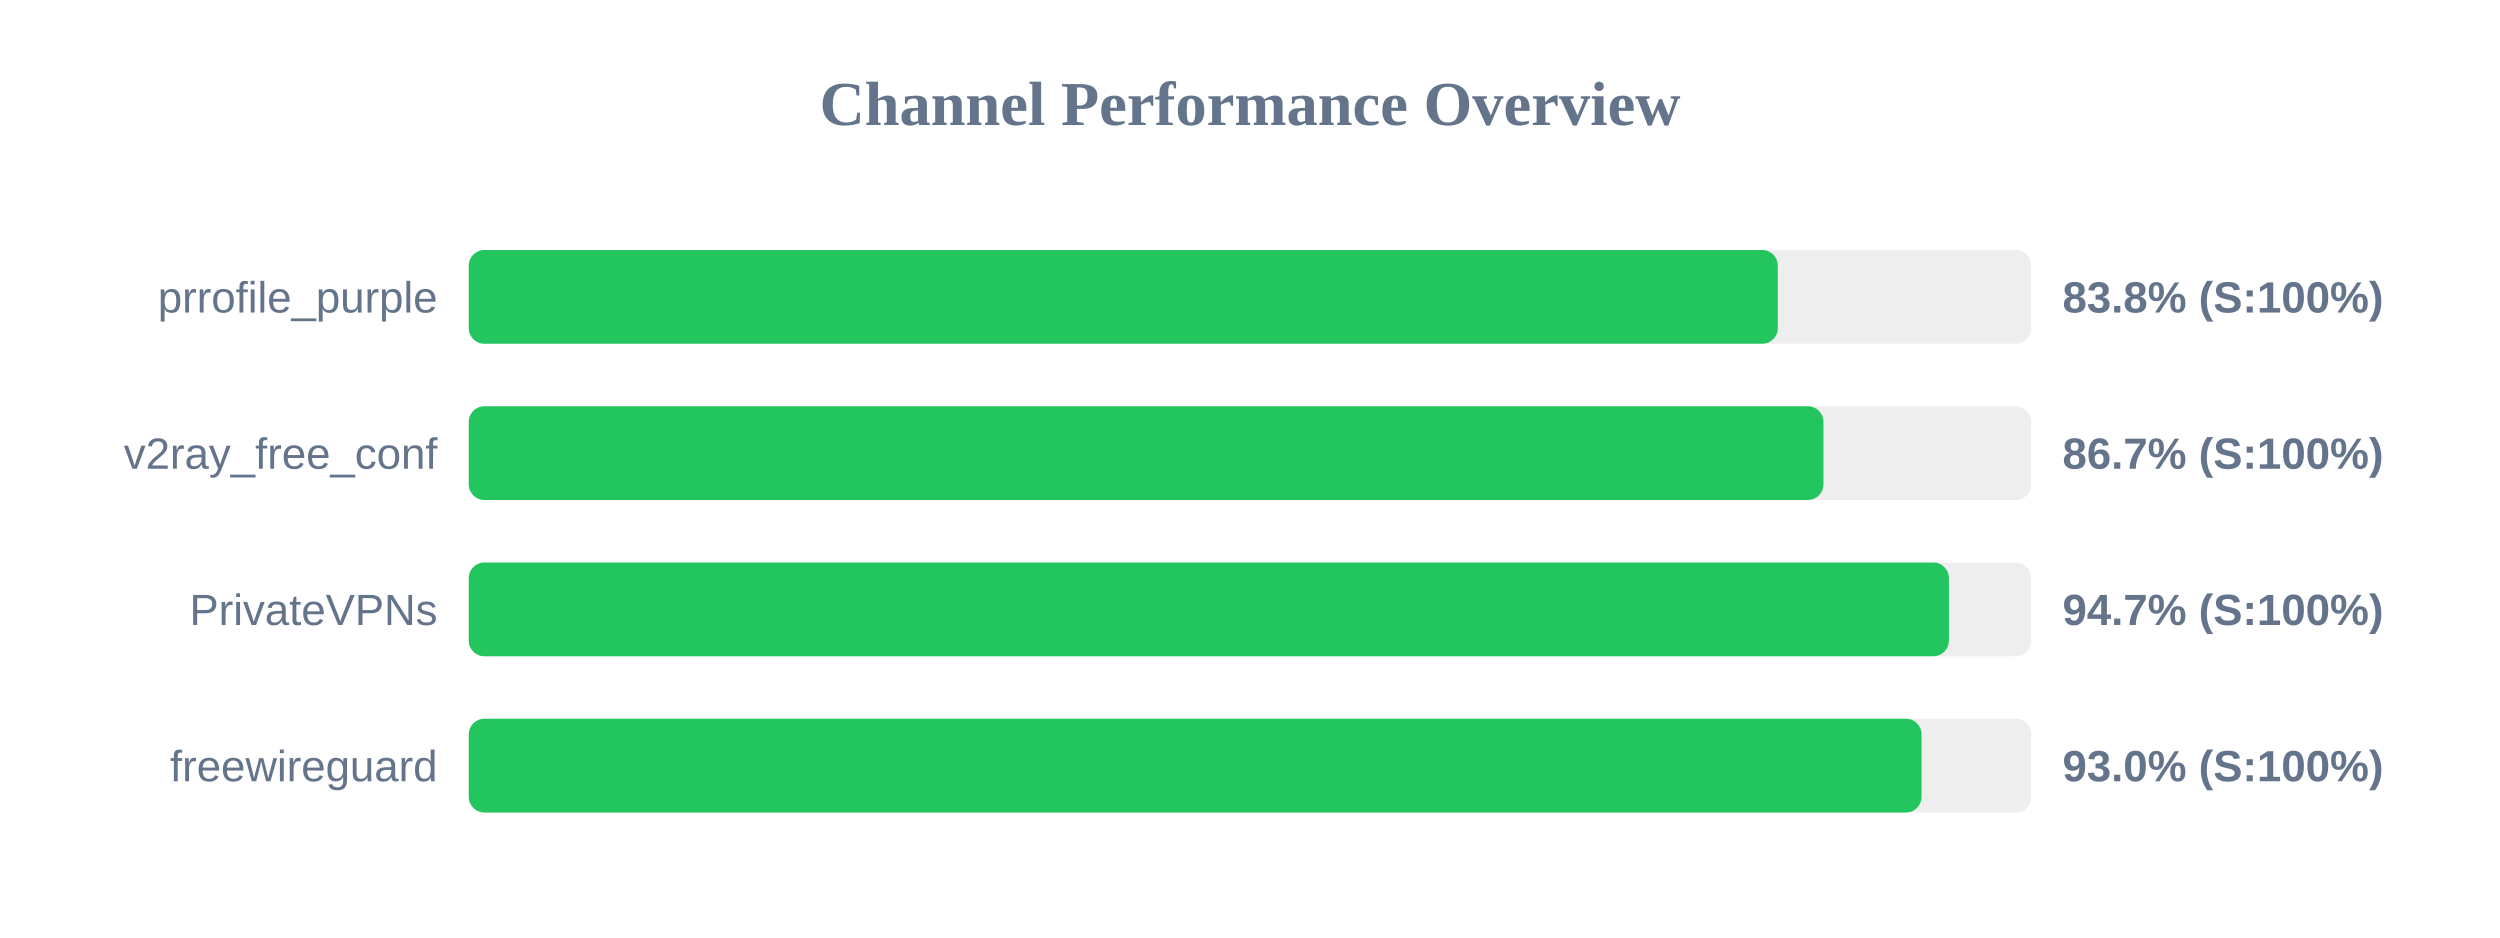
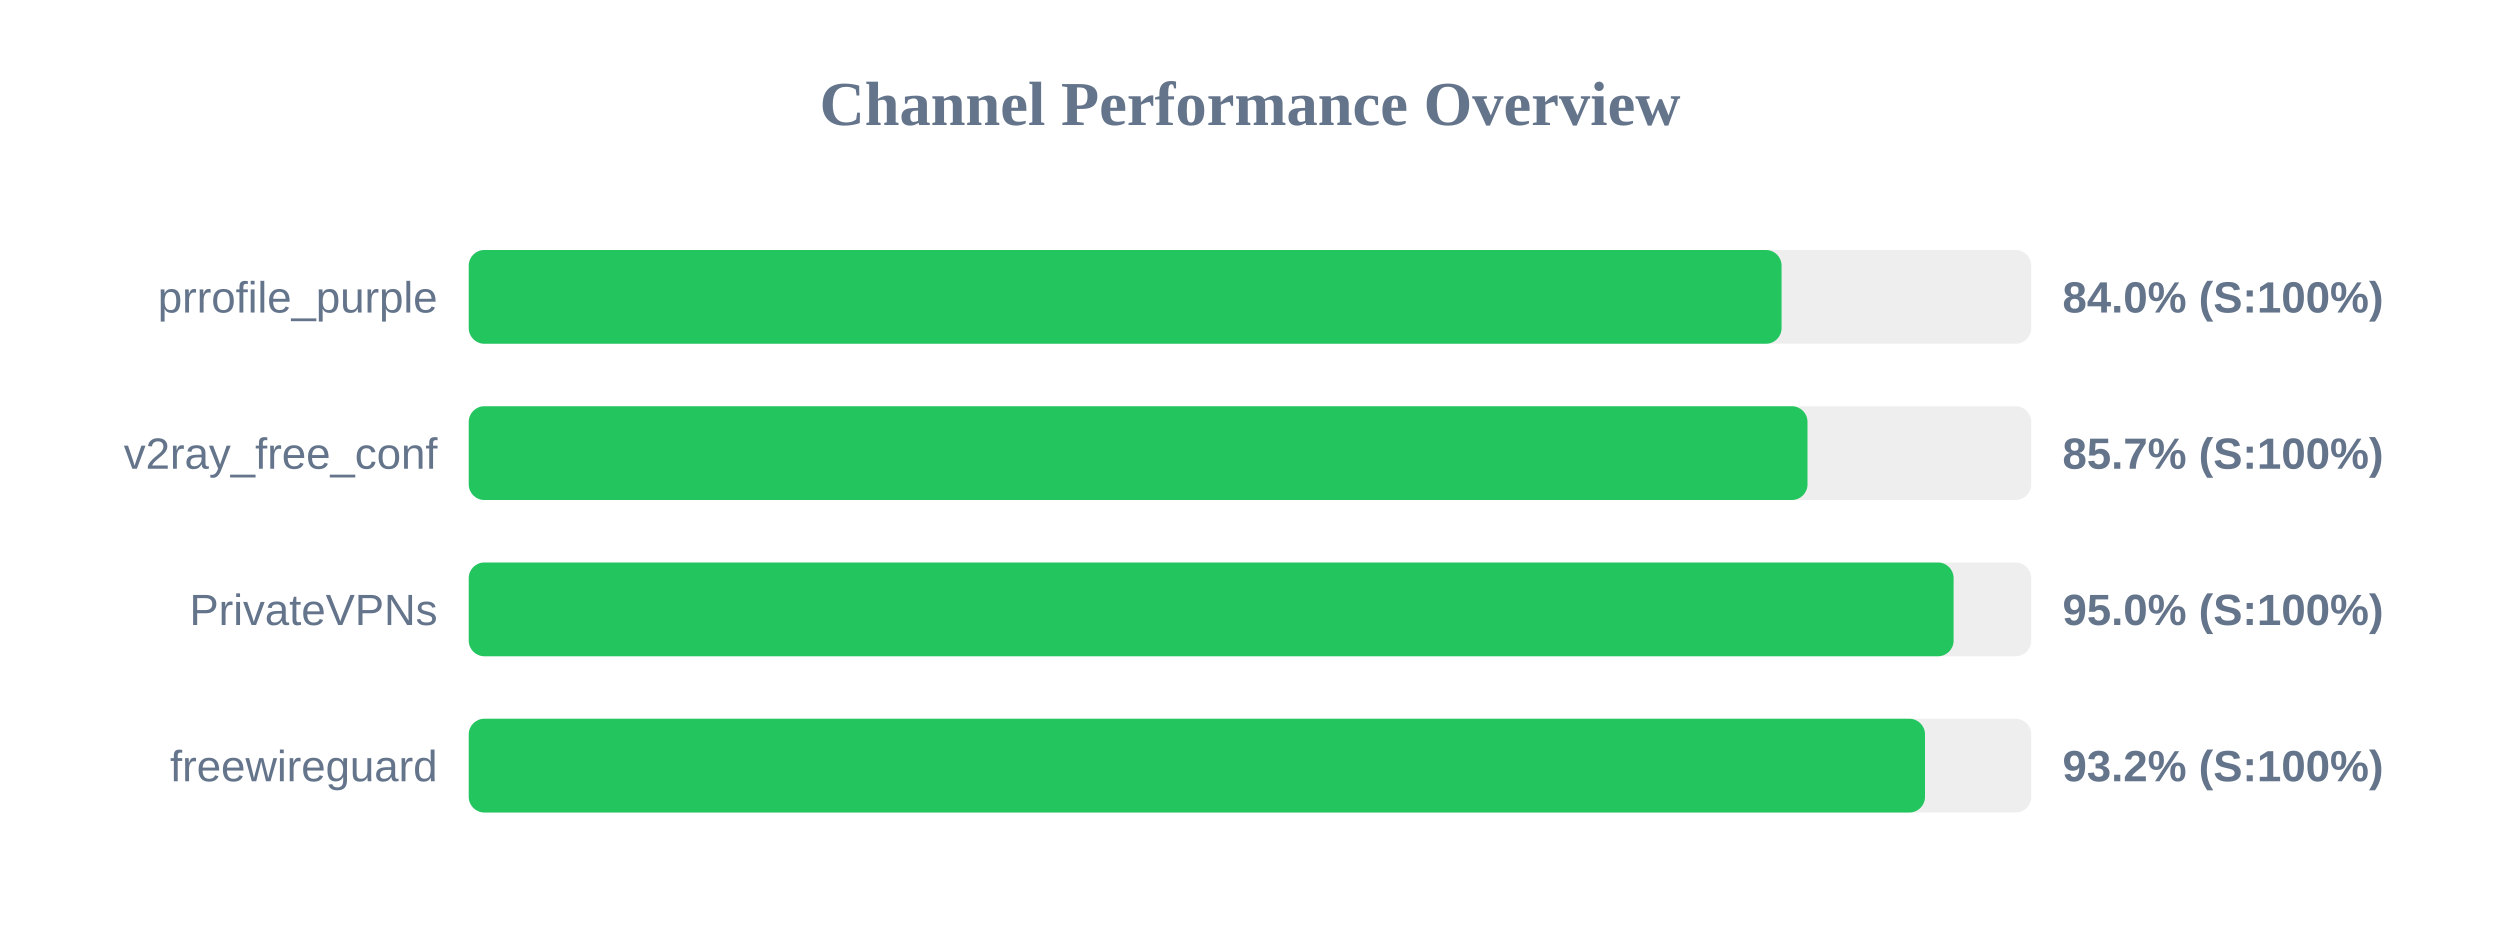
<svg xmlns="http://www.w3.org/2000/svg" width="800" height="300" version="1.1">
  <style>
        .row { font: 14px Arial; fill: #64748b; }
        .score { font: bold 14px Arial; fill: #64748b; }
    </style>
  <text x="400" y="40" text-anchor="middle" font-size="20px" font-weight="bold" fill="#64748b">Channel Performance Overview</text>
  <rect x="150" y="80" width="500" height="30" fill="#eee" rx="5" />
-   <rect x="150" y="80" width="418.9" height="30" fill="#22c55e" rx="5" />
+   <rect x="150" y="80" width="420.1" height="30" fill="#22c55e" rx="5" />
  <text x="140" y="100" text-anchor="end" class="row">prrofile_purple</text>
-   <text x="660" y="100" text-anchor="start" class="score">83.8% (S:100%)</text>
+   <text x="660" y="100" text-anchor="start" class="score">84.0% (S:100%)</text>
  <rect x="150" y="130" width="500" height="30" fill="#eee" rx="5" />
-   <rect x="150" y="130" width="433.5" height="30" fill="#22c55e" rx="5" />
+   <rect x="150" y="130" width="428.4" height="30" fill="#22c55e" rx="5" />
  <text x="140" y="150" text-anchor="end" class="row">v2ray_free_conf</text>
-   <text x="660" y="150" text-anchor="start" class="score">86.7% (S:100%)</text>
+   <text x="660" y="150" text-anchor="start" class="score">85.7% (S:100%)</text>
  <rect x="150" y="180" width="500" height="30" fill="#eee" rx="5" />
-   <rect x="150" y="180" width="473.65" height="30" fill="#22c55e" rx="5" />
+   <rect x="150" y="180" width="475.15" height="30" fill="#22c55e" rx="5" />
  <text x="140" y="200" text-anchor="end" class="row">PrivateVPNs</text>
-   <text x="660" y="200" text-anchor="start" class="score">94.7% (S:100%)</text>
+   <text x="660" y="200" text-anchor="start" class="score">95.0% (S:100%)</text>
  <rect x="150" y="230" width="500" height="30" fill="#eee" rx="5" />
-   <rect x="150" y="230" width="464.9" height="30" fill="#22c55e" rx="5" />
+   <rect x="150" y="230" width="466.0" height="30" fill="#22c55e" rx="5" />
  <text x="140" y="250" text-anchor="end" class="row">freewireguard</text>
-   <text x="660" y="250" text-anchor="start" class="score">93.0% (S:100%)</text>
+   <text x="660" y="250" text-anchor="start" class="score">93.2% (S:100%)</text>
</svg>
